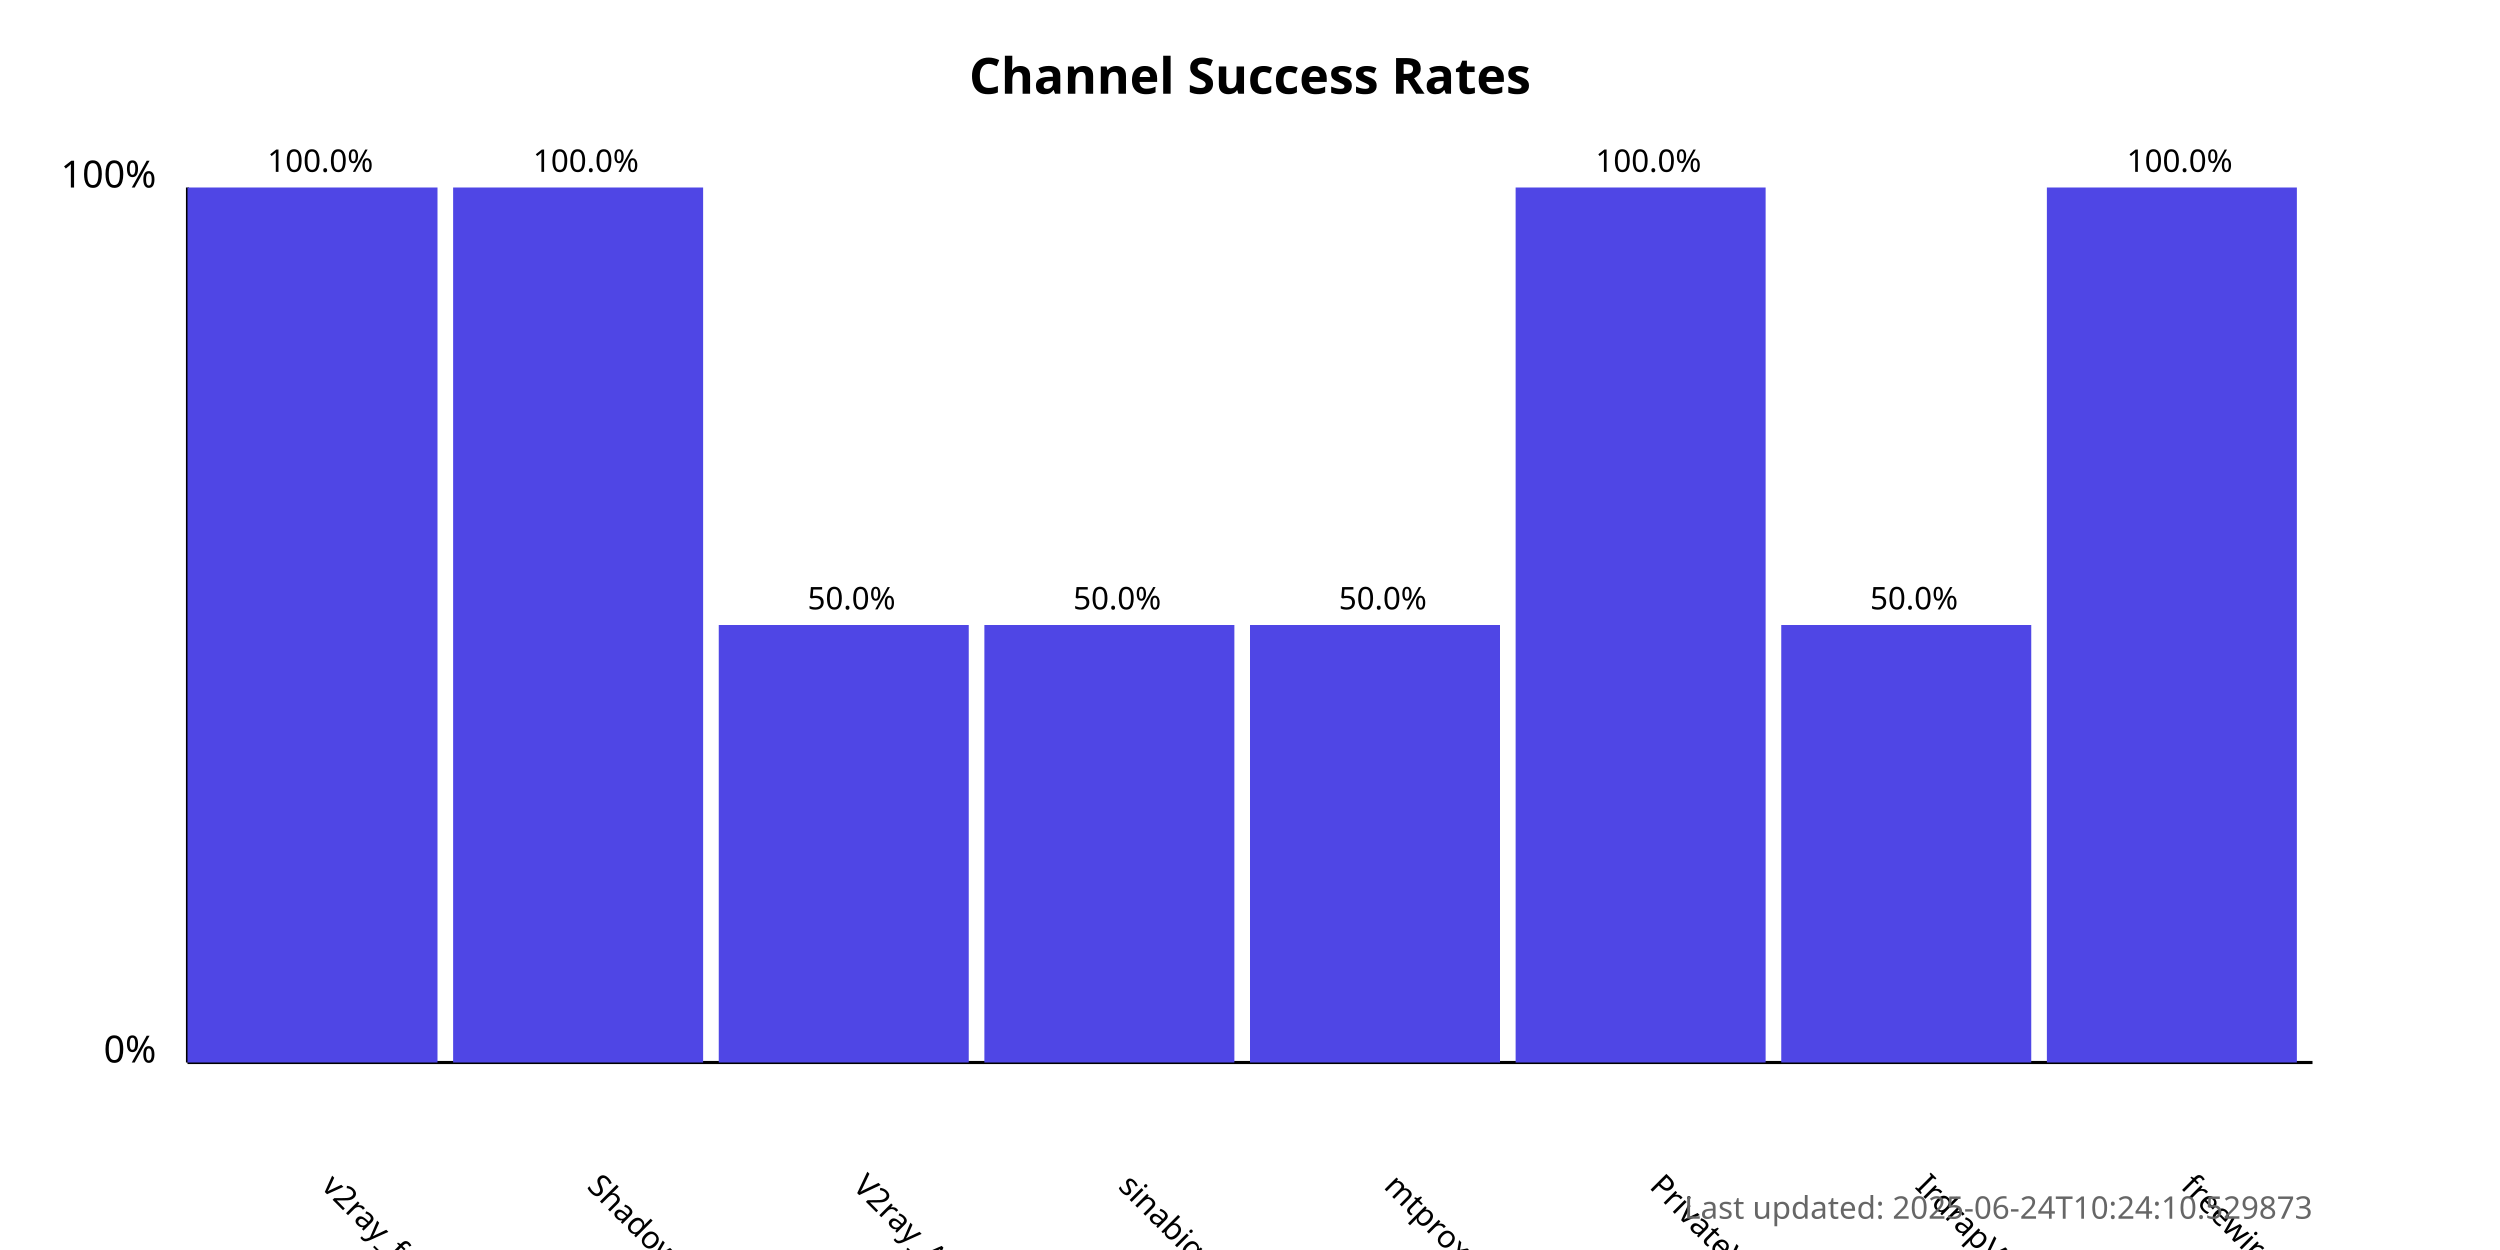
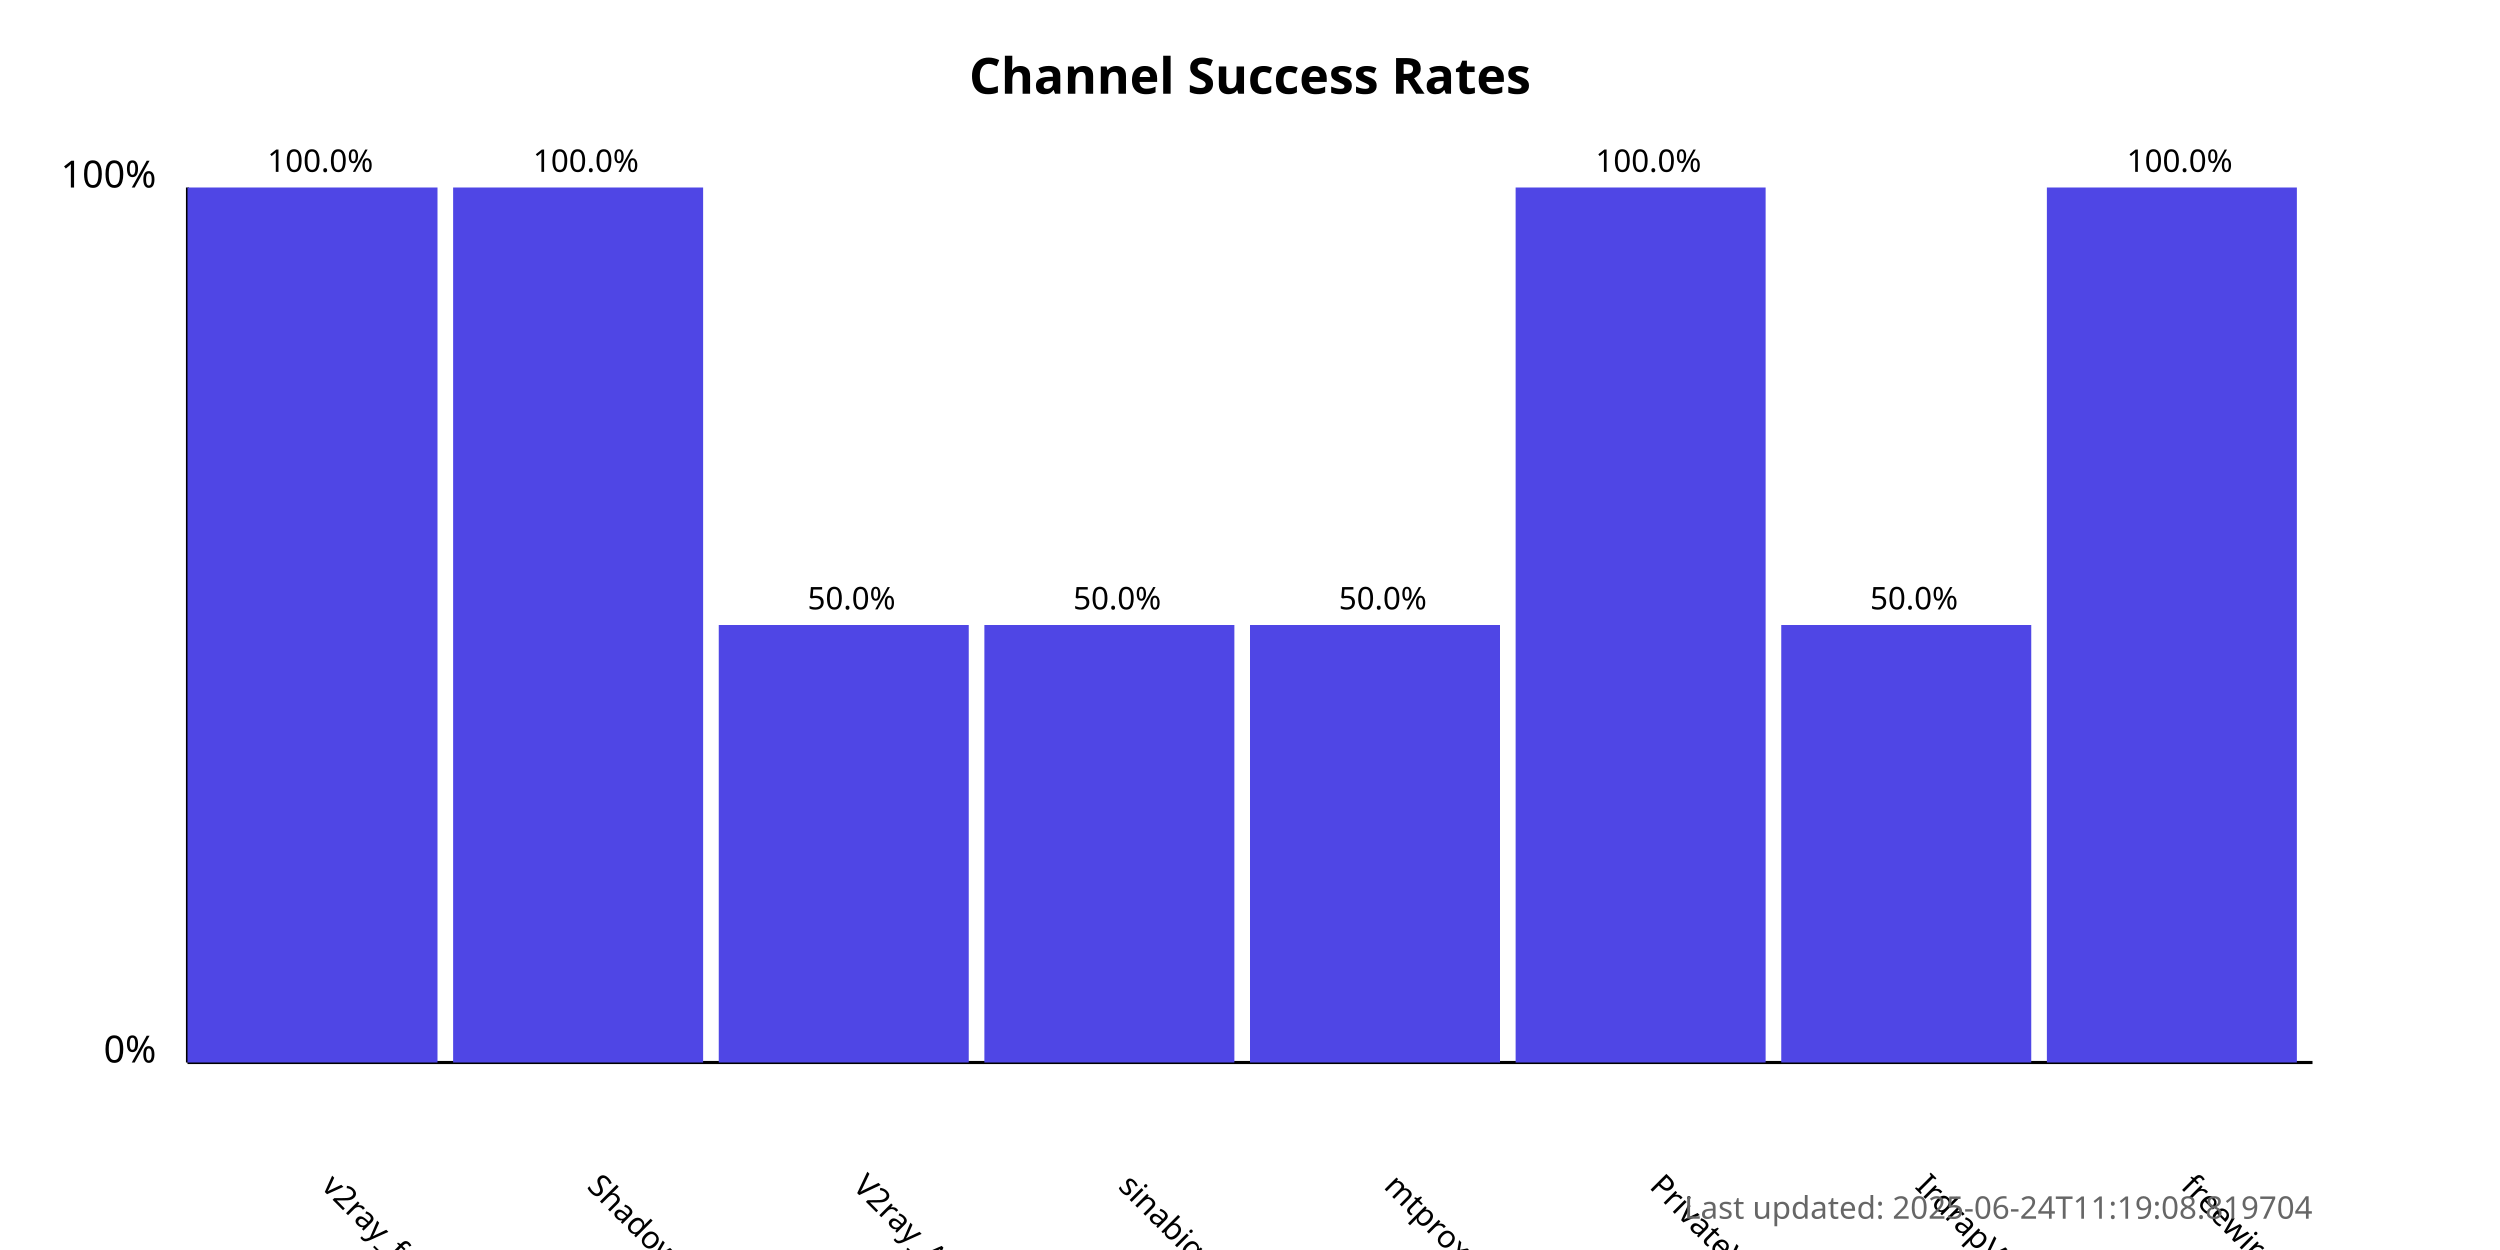
<svg xmlns="http://www.w3.org/2000/svg" width="800" height="400">
  <style>
            .chart-title { font: bold 16px sans-serif; }
            .axis-label { font: 12px sans-serif; }
            .tick-label { font: 10px sans-serif; }
            .bar { fill: #4f46e5; }
            .bar:hover { fill: #6366f1; }
            .timestamp { font: 10px sans-serif; fill: #666; }
        </style>
  <text x="400.0" y="30" text-anchor="middle" class="chart-title">
            Channel Success Rates
        </text>
  <line x1="60" y1="340" x2="60" y2="60" stroke="black" stroke-width="1" />
  <line x1="60" y1="340" x2="740" y2="340" stroke="black" stroke-width="1" />
  <text x="50" y="340" text-anchor="end" class="axis-label">0%</text>
  <text x="50" y="60" text-anchor="end" class="axis-label">100%</text>
  <g>
    <rect x="60" y="60.0" width="80.0" height="280.0" class="bar" />
    <text x="102.5" y="380" transform="rotate(45, 102.5, 380)" text-anchor="start" class="tick-label">
                v2ray_free_conf
            </text>
    <text x="102.5" y="55.0" text-anchor="middle" class="tick-label">
                100.0%
            </text>
  </g>
  <g>
    <rect x="145.0" y="60.0" width="80.0" height="280.0" class="bar" />
    <text x="187.5" y="380" transform="rotate(45, 187.5, 380)" text-anchor="start" class="tick-label">
                ShadowProxy66
            </text>
    <text x="187.5" y="55.0" text-anchor="middle" class="tick-label">
                100.0%
            </text>
  </g>
  <g>
    <rect x="230.0" y="200.0" width="80.0" height="140.0" class="bar" />
    <text x="272.5" y="380" transform="rotate(45, 272.5, 380)" text-anchor="start" class="tick-label">
                V2ray_Alpha
            </text>
    <text x="272.5" y="195.0" text-anchor="middle" class="tick-label">
                50.0%
            </text>
  </g>
  <g>
    <rect x="315.0" y="200.0" width="80.0" height="140.0" class="bar" />
    <text x="357.5" y="380" transform="rotate(45, 357.5, 380)" text-anchor="start" class="tick-label">
                sinabigo
            </text>
    <text x="357.5" y="195.0" text-anchor="middle" class="tick-label">
                50.0%
            </text>
  </g>
  <g>
    <rect x="400.0" y="200.0" width="80.0" height="140.0" class="bar" />
    <text x="442.5" y="380" transform="rotate(45, 442.5, 380)" text-anchor="start" class="tick-label">
                mtproxy_lists
            </text>
    <text x="442.5" y="195.0" text-anchor="middle" class="tick-label">
                50.0%
            </text>
  </g>
  <g>
    <rect x="485.0" y="60.0" width="80.0" height="280.0" class="bar" />
    <text x="527.5" y="380" transform="rotate(45, 527.5, 380)" text-anchor="start" class="tick-label">
                PrivateVPNs
            </text>
    <text x="527.5" y="55.0" text-anchor="middle" class="tick-label">
                100.0%
            </text>
  </g>
  <g>
    <rect x="570.0" y="200.0" width="80.0" height="140.0" class="bar" />
    <text x="612.5" y="380" transform="rotate(45, 612.5, 380)" text-anchor="start" class="tick-label">
                IrdrapVPNnews
            </text>
    <text x="612.5" y="195.0" text-anchor="middle" class="tick-label">
                50.0%
            </text>
  </g>
  <g>
    <rect x="655.0" y="60.0" width="80.0" height="280.0" class="bar" />
    <text x="697.5" y="380" transform="rotate(45, 697.5, 380)" text-anchor="start" class="tick-label">
                freewireguard
            </text>
    <text x="697.5" y="55.0" text-anchor="middle" class="tick-label">
                100.0%
            </text>
  </g>
  <text x="740" y="390" text-anchor="end" class="timestamp">
-             Last updated: 2025-06-24T10:24:10.529873
+             Last updated: 2025-06-24T11:19:08.819704
        </text>
</svg>
